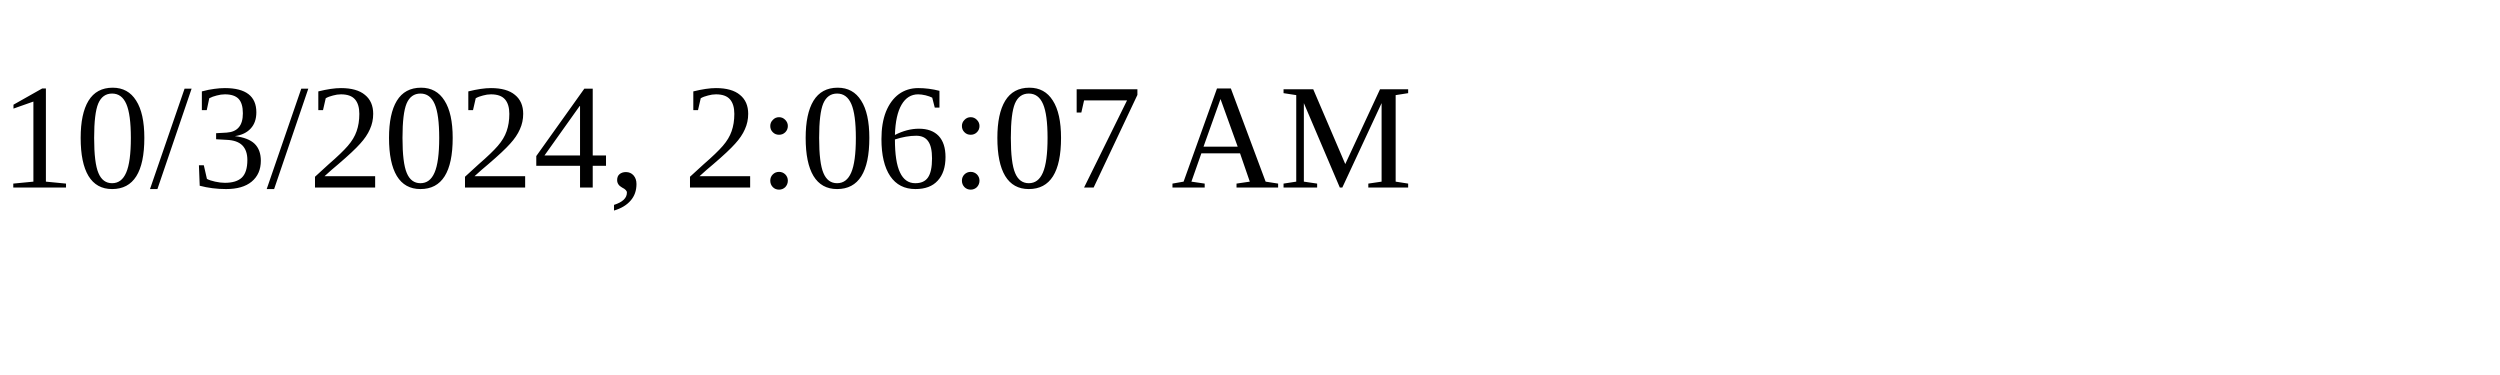
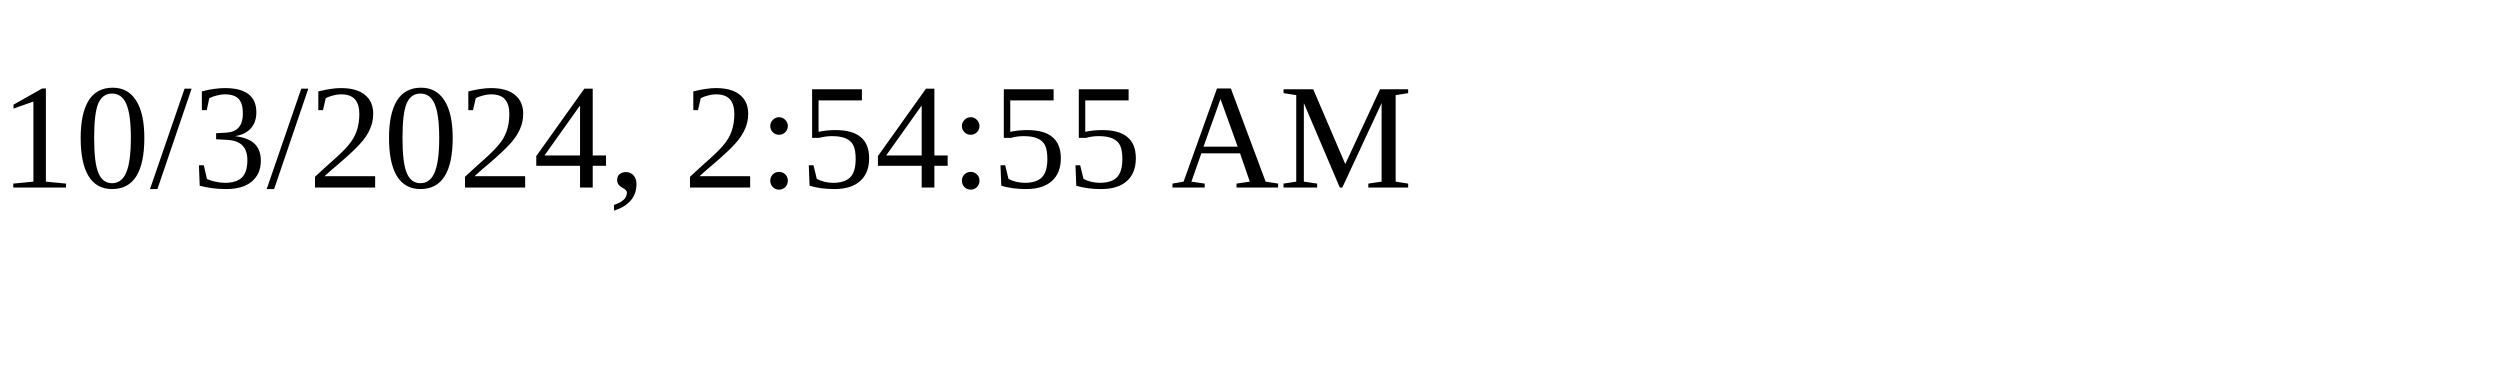
<svg xmlns="http://www.w3.org/2000/svg" height="30" width="200">
-   <text x="0" y="15">10/3/2024, 2:06:07 AM</text>
+   <text x="0" y="15">10/3/2024, 2:54:55 AM</text>
</svg>
